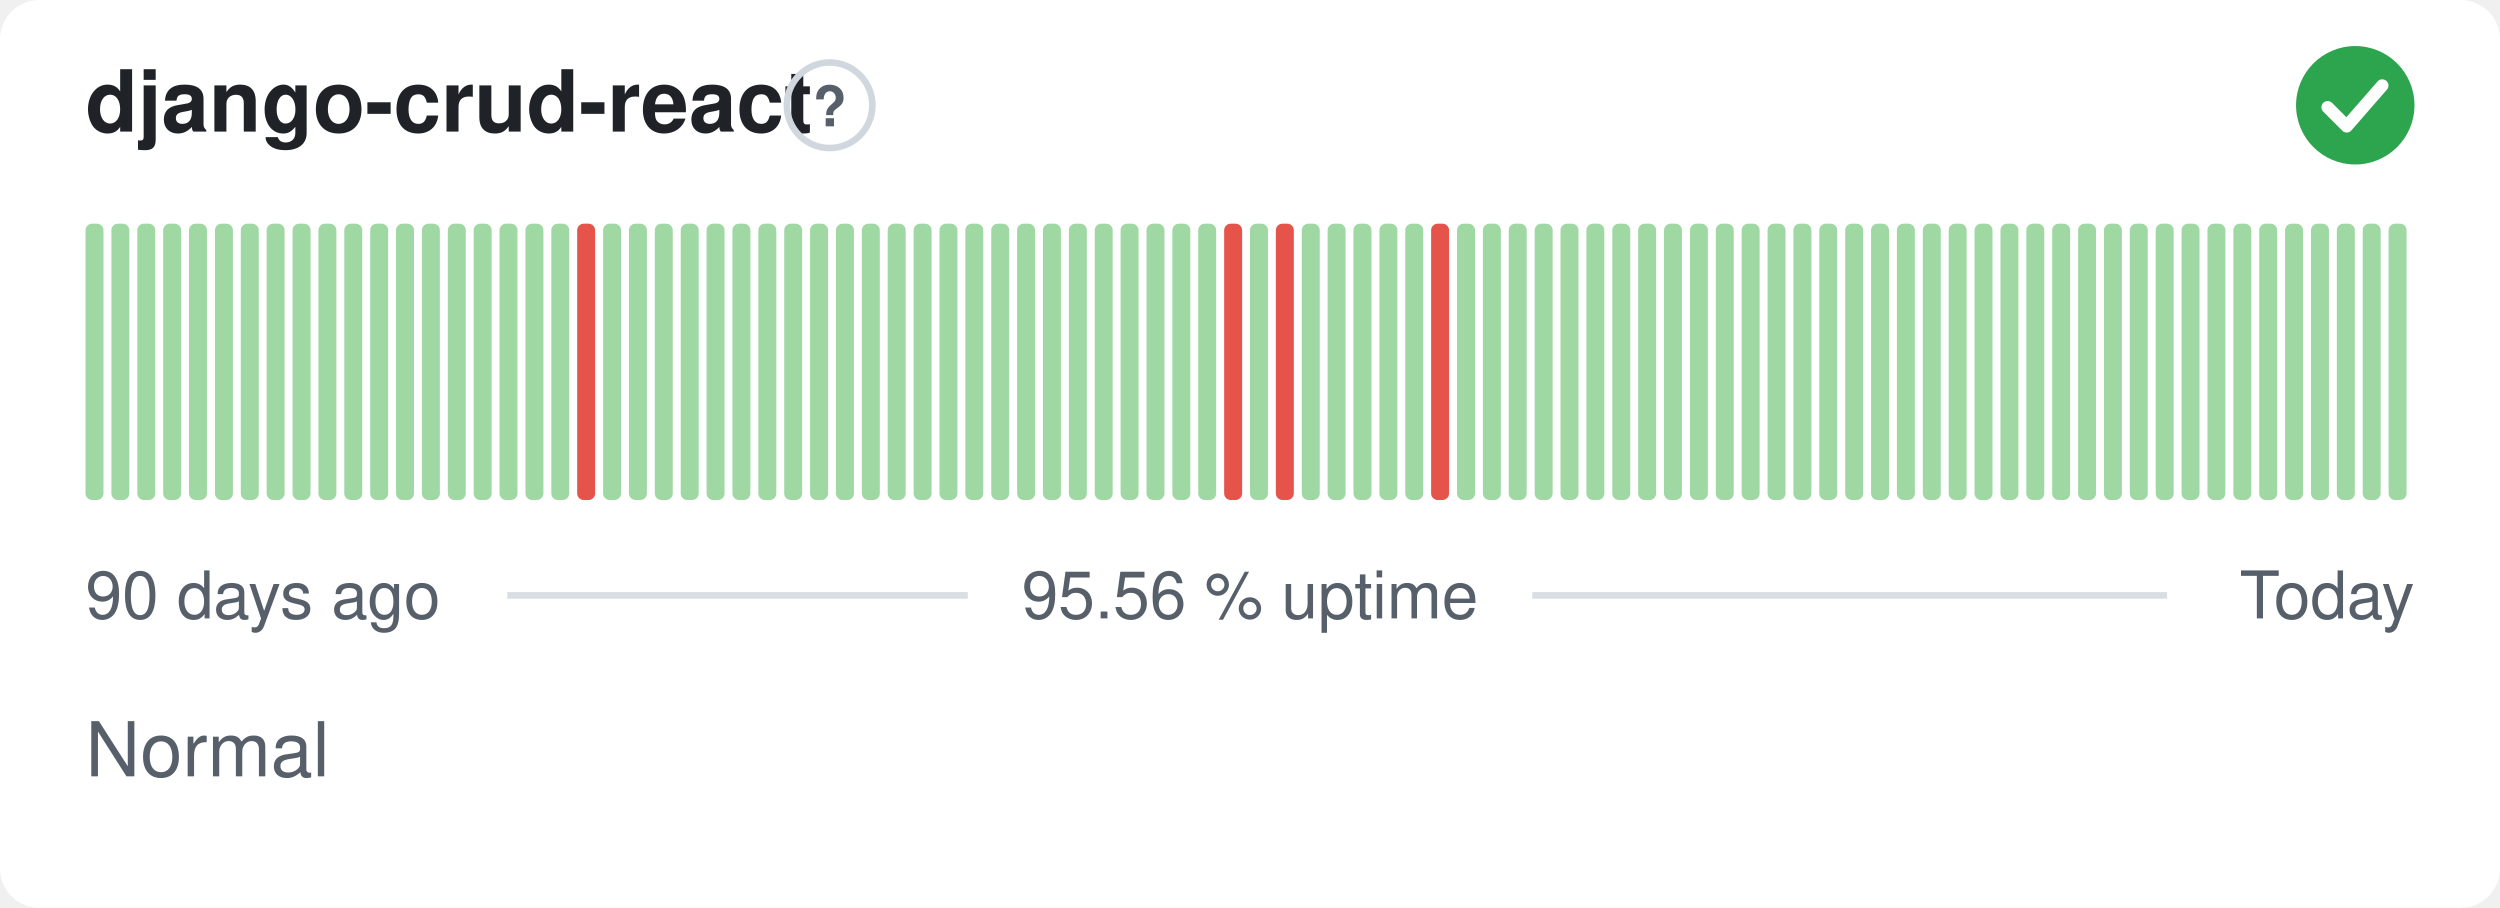
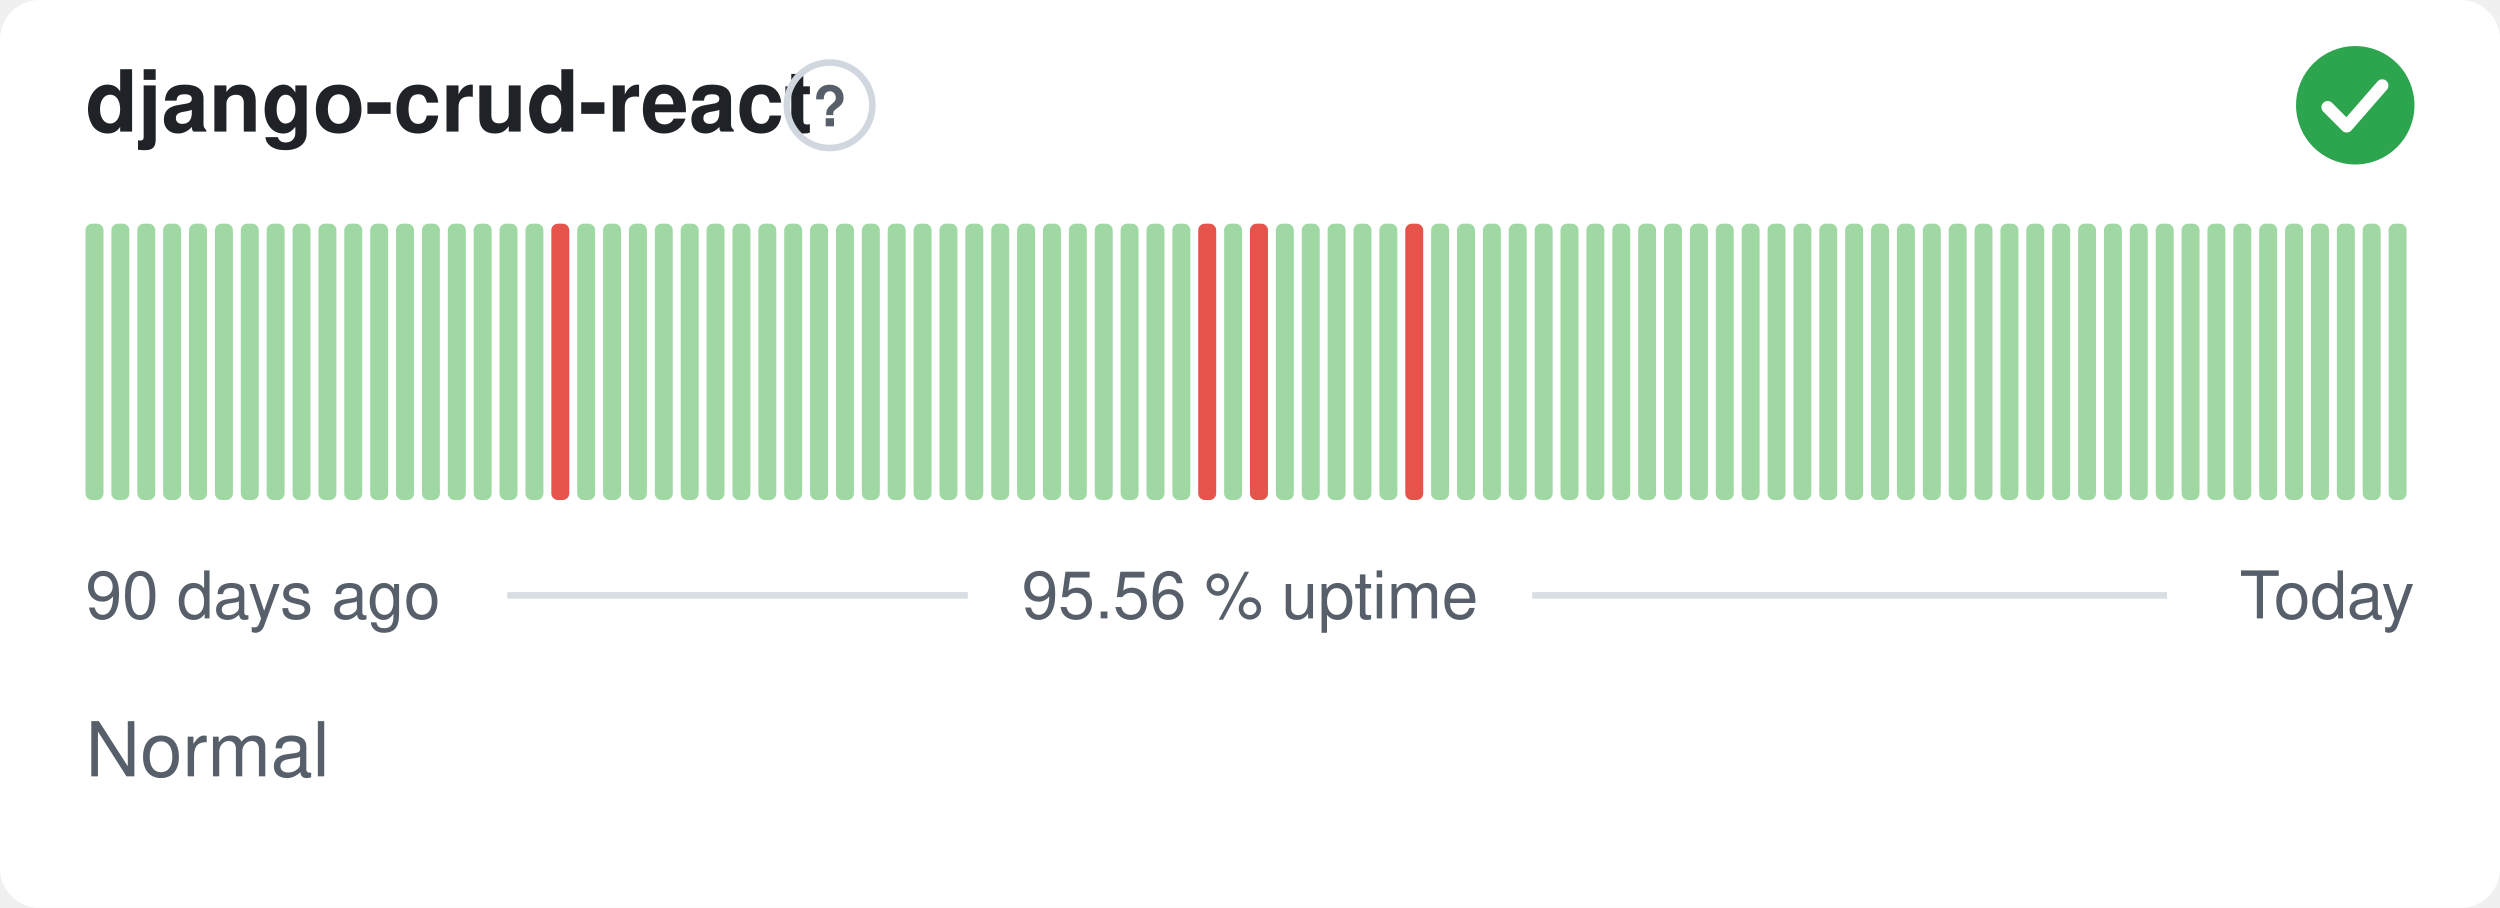
<svg xmlns="http://www.w3.org/2000/svg" width="380" height="138" viewBox="0 0 380 138" role="img" aria-label="django-crud-react: Normal, 95.56 % uptime over the last 90 days" font-family="-apple-system,BlinkMacSystemFont,'Segoe UI',Helvetica,Arial,sans-serif">
  <style>
    @media (prefers-color-scheme: dark) {
      .bg { fill: #0d1117 }
      .title { fill: #e6edf3 }
      .muted { fill: #8b949e }
      .hint { stroke: #30363d }
      .rule { stroke: #30363d }
      .nodata { fill: #21262d }
    }
  </style>
  <rect class="bg" width="380" height="138" rx="6" fill="#ffffff" />
  <text class="title" x="13" y="20" font-size="13" font-weight="600" fill="#1f2328">django-crud-react</text>
  <circle class="hint" cx="126.1" cy="16" r="6.5" fill="none" stroke="#d0d7de" stroke-width="1" />
  <text class="muted" x="126.1" y="19.2" text-anchor="middle" font-size="8.5" font-weight="700" fill="#57606a">?</text>
  <circle cx="358" cy="16" r="9" fill="#2da44e" />
  <path d="M353.80 16.30l2.90 2.90 5.40 -6.20" fill="none" stroke="#fff" stroke-width="1.89" stroke-linecap="round" stroke-linejoin="round" />
  <rect x="13.00" y="34.00" width="2.73" height="42.00" rx="1" fill="#9fd8a3" />
  <rect x="16.93" y="34.00" width="2.73" height="42.00" rx="1" fill="#9fd8a3" />
  <rect x="20.87" y="34.00" width="2.73" height="42.00" rx="1" fill="#9fd8a3" />
  <rect x="24.80" y="34.00" width="2.73" height="42.00" rx="1" fill="#9fd8a3" />
  <rect x="28.73" y="34.00" width="2.73" height="42.00" rx="1" fill="#9fd8a3" />
  <rect x="32.67" y="34.00" width="2.73" height="42.00" rx="1" fill="#9fd8a3" />
  <rect x="36.60" y="34.00" width="2.73" height="42.00" rx="1" fill="#9fd8a3" />
  <rect x="40.53" y="34.00" width="2.73" height="42.00" rx="1" fill="#9fd8a3" />
  <rect x="44.47" y="34.00" width="2.73" height="42.00" rx="1" fill="#9fd8a3" />
  <rect x="48.40" y="34.00" width="2.73" height="42.00" rx="1" fill="#9fd8a3" />
  <rect x="52.33" y="34.00" width="2.73" height="42.00" rx="1" fill="#9fd8a3" />
  <rect x="56.27" y="34.00" width="2.73" height="42.00" rx="1" fill="#9fd8a3" />
  <rect x="60.20" y="34.00" width="2.73" height="42.00" rx="1" fill="#9fd8a3" />
  <rect x="64.13" y="34.00" width="2.73" height="42.00" rx="1" fill="#9fd8a3" />
  <rect x="68.07" y="34.00" width="2.73" height="42.00" rx="1" fill="#9fd8a3" />
  <rect x="72.00" y="34.00" width="2.73" height="42.00" rx="1" fill="#9fd8a3" />
  <rect x="75.93" y="34.00" width="2.73" height="42.00" rx="1" fill="#9fd8a3" />
  <rect x="79.87" y="34.00" width="2.73" height="42.00" rx="1" fill="#9fd8a3" />
-   <rect x="83.80" y="34.00" width="2.73" height="42.00" rx="1" fill="#9fd8a3" />
-   <rect x="87.73" y="34.00" width="2.73" height="42.00" rx="1" fill="#e5534b" />
+   <rect x="83.80" y="34.00" width="2.73" height="42.00" rx="1" fill="#e5534b" />
+   <rect x="87.73" y="34.00" width="2.73" height="42.00" rx="1" fill="#9fd8a3" />
  <rect x="91.67" y="34.00" width="2.73" height="42.00" rx="1" fill="#9fd8a3" />
  <rect x="95.60" y="34.00" width="2.73" height="42.00" rx="1" fill="#9fd8a3" />
  <rect x="99.53" y="34.00" width="2.73" height="42.00" rx="1" fill="#9fd8a3" />
  <rect x="103.47" y="34.00" width="2.73" height="42.00" rx="1" fill="#9fd8a3" />
  <rect x="107.40" y="34.00" width="2.73" height="42.00" rx="1" fill="#9fd8a3" />
  <rect x="111.33" y="34.00" width="2.73" height="42.00" rx="1" fill="#9fd8a3" />
  <rect x="115.27" y="34.00" width="2.73" height="42.00" rx="1" fill="#9fd8a3" />
  <rect x="119.20" y="34.00" width="2.73" height="42.00" rx="1" fill="#9fd8a3" />
  <rect x="123.13" y="34.00" width="2.73" height="42.00" rx="1" fill="#9fd8a3" />
  <rect x="127.07" y="34.00" width="2.73" height="42.00" rx="1" fill="#9fd8a3" />
  <rect x="131.00" y="34.00" width="2.73" height="42.00" rx="1" fill="#9fd8a3" />
  <rect x="134.93" y="34.00" width="2.73" height="42.00" rx="1" fill="#9fd8a3" />
  <rect x="138.87" y="34.00" width="2.73" height="42.00" rx="1" fill="#9fd8a3" />
  <rect x="142.80" y="34.00" width="2.73" height="42.00" rx="1" fill="#9fd8a3" />
  <rect x="146.73" y="34.00" width="2.73" height="42.00" rx="1" fill="#9fd8a3" />
  <rect x="150.67" y="34.00" width="2.73" height="42.00" rx="1" fill="#9fd8a3" />
  <rect x="154.60" y="34.00" width="2.73" height="42.00" rx="1" fill="#9fd8a3" />
  <rect x="158.53" y="34.00" width="2.73" height="42.00" rx="1" fill="#9fd8a3" />
  <rect x="162.47" y="34.00" width="2.73" height="42.00" rx="1" fill="#9fd8a3" />
  <rect x="166.40" y="34.00" width="2.73" height="42.00" rx="1" fill="#9fd8a3" />
  <rect x="170.33" y="34.00" width="2.73" height="42.00" rx="1" fill="#9fd8a3" />
  <rect x="174.27" y="34.00" width="2.73" height="42.00" rx="1" fill="#9fd8a3" />
  <rect x="178.20" y="34.00" width="2.73" height="42.00" rx="1" fill="#9fd8a3" />
-   <rect x="182.13" y="34.00" width="2.73" height="42.00" rx="1" fill="#9fd8a3" />
-   <rect x="186.07" y="34.00" width="2.73" height="42.00" rx="1" fill="#e5534b" />
-   <rect x="190.00" y="34.00" width="2.73" height="42.00" rx="1" fill="#9fd8a3" />
-   <rect x="193.93" y="34.00" width="2.73" height="42.00" rx="1" fill="#e5534b" />
+   <rect x="182.13" y="34.00" width="2.73" height="42.00" rx="1" fill="#e5534b" />
+   <rect x="186.07" y="34.00" width="2.73" height="42.00" rx="1" fill="#9fd8a3" />
+   <rect x="190.00" y="34.00" width="2.73" height="42.00" rx="1" fill="#e5534b" />
+   <rect x="193.93" y="34.00" width="2.73" height="42.00" rx="1" fill="#9fd8a3" />
  <rect x="197.87" y="34.00" width="2.73" height="42.00" rx="1" fill="#9fd8a3" />
  <rect x="201.80" y="34.00" width="2.73" height="42.00" rx="1" fill="#9fd8a3" />
  <rect x="205.73" y="34.00" width="2.73" height="42.00" rx="1" fill="#9fd8a3" />
  <rect x="209.67" y="34.00" width="2.73" height="42.00" rx="1" fill="#9fd8a3" />
-   <rect x="213.60" y="34.00" width="2.73" height="42.00" rx="1" fill="#9fd8a3" />
-   <rect x="217.53" y="34.00" width="2.73" height="42.00" rx="1" fill="#e5534b" />
+   <rect x="213.60" y="34.00" width="2.73" height="42.00" rx="1" fill="#e5534b" />
+   <rect x="217.53" y="34.00" width="2.73" height="42.00" rx="1" fill="#9fd8a3" />
  <rect x="221.47" y="34.00" width="2.73" height="42.00" rx="1" fill="#9fd8a3" />
  <rect x="225.40" y="34.00" width="2.73" height="42.00" rx="1" fill="#9fd8a3" />
  <rect x="229.33" y="34.00" width="2.73" height="42.00" rx="1" fill="#9fd8a3" />
  <rect x="233.27" y="34.00" width="2.73" height="42.00" rx="1" fill="#9fd8a3" />
  <rect x="237.20" y="34.00" width="2.73" height="42.00" rx="1" fill="#9fd8a3" />
  <rect x="241.13" y="34.00" width="2.73" height="42.00" rx="1" fill="#9fd8a3" />
  <rect x="245.07" y="34.00" width="2.73" height="42.00" rx="1" fill="#9fd8a3" />
  <rect x="249.00" y="34.00" width="2.73" height="42.00" rx="1" fill="#9fd8a3" />
  <rect x="252.93" y="34.00" width="2.73" height="42.00" rx="1" fill="#9fd8a3" />
  <rect x="256.87" y="34.00" width="2.73" height="42.00" rx="1" fill="#9fd8a3" />
  <rect x="260.80" y="34.00" width="2.73" height="42.00" rx="1" fill="#9fd8a3" />
  <rect x="264.73" y="34.00" width="2.73" height="42.00" rx="1" fill="#9fd8a3" />
  <rect x="268.67" y="34.00" width="2.73" height="42.00" rx="1" fill="#9fd8a3" />
  <rect x="272.60" y="34.00" width="2.73" height="42.00" rx="1" fill="#9fd8a3" />
  <rect x="276.53" y="34.00" width="2.73" height="42.00" rx="1" fill="#9fd8a3" />
  <rect x="280.47" y="34.00" width="2.73" height="42.00" rx="1" fill="#9fd8a3" />
  <rect x="284.40" y="34.00" width="2.73" height="42.00" rx="1" fill="#9fd8a3" />
  <rect x="288.33" y="34.00" width="2.73" height="42.00" rx="1" fill="#9fd8a3" />
  <rect x="292.27" y="34.00" width="2.73" height="42.00" rx="1" fill="#9fd8a3" />
  <rect x="296.20" y="34.00" width="2.73" height="42.00" rx="1" fill="#9fd8a3" />
  <rect x="300.13" y="34.00" width="2.73" height="42.00" rx="1" fill="#9fd8a3" />
  <rect x="304.07" y="34.00" width="2.73" height="42.00" rx="1" fill="#9fd8a3" />
  <rect x="308.00" y="34.00" width="2.73" height="42.00" rx="1" fill="#9fd8a3" />
  <rect x="311.93" y="34.00" width="2.73" height="42.00" rx="1" fill="#9fd8a3" />
  <rect x="315.87" y="34.00" width="2.73" height="42.00" rx="1" fill="#9fd8a3" />
  <rect x="319.80" y="34.00" width="2.73" height="42.00" rx="1" fill="#9fd8a3" />
  <rect x="323.73" y="34.00" width="2.73" height="42.00" rx="1" fill="#9fd8a3" />
  <rect x="327.67" y="34.00" width="2.73" height="42.00" rx="1" fill="#9fd8a3" />
  <rect x="331.60" y="34.00" width="2.73" height="42.00" rx="1" fill="#9fd8a3" />
  <rect x="335.53" y="34.00" width="2.73" height="42.00" rx="1" fill="#9fd8a3" />
  <rect x="339.47" y="34.00" width="2.73" height="42.00" rx="1" fill="#9fd8a3" />
  <rect x="343.40" y="34.00" width="2.73" height="42.00" rx="1" fill="#9fd8a3" />
  <rect x="347.33" y="34.00" width="2.73" height="42.00" rx="1" fill="#9fd8a3" />
  <rect x="351.27" y="34.00" width="2.73" height="42.00" rx="1" fill="#9fd8a3" />
  <rect x="355.20" y="34.00" width="2.73" height="42.00" rx="1" fill="#9fd8a3" />
  <rect x="359.13" y="34.00" width="2.73" height="42.00" rx="1" fill="#9fd8a3" />
  <rect x="363.07" y="34.00" width="2.73" height="42.00" rx="1" fill="#9fd8a3" />
  <text class="muted" x="13" y="94" font-size="10" fill="#57606a">90 days ago</text>
  <text class="muted" x="190" y="94" text-anchor="middle" font-size="10" fill="#57606a">95.56 % uptime</text>
  <text class="muted" x="367" y="94" text-anchor="end" font-size="10" fill="#57606a">Today</text>
  <line class="rule" x1="77.1" y1="90.5" x2="147.1" y2="90.5" stroke="#d8dee4" stroke-width="1" />
  <line class="rule" x1="232.9" y1="90.5" x2="329.4" y2="90.5" stroke="#d8dee4" stroke-width="1" />
  <text class="muted" x="13" y="118" font-size="11.5" fill="#57606a">Normal</text>
</svg>
